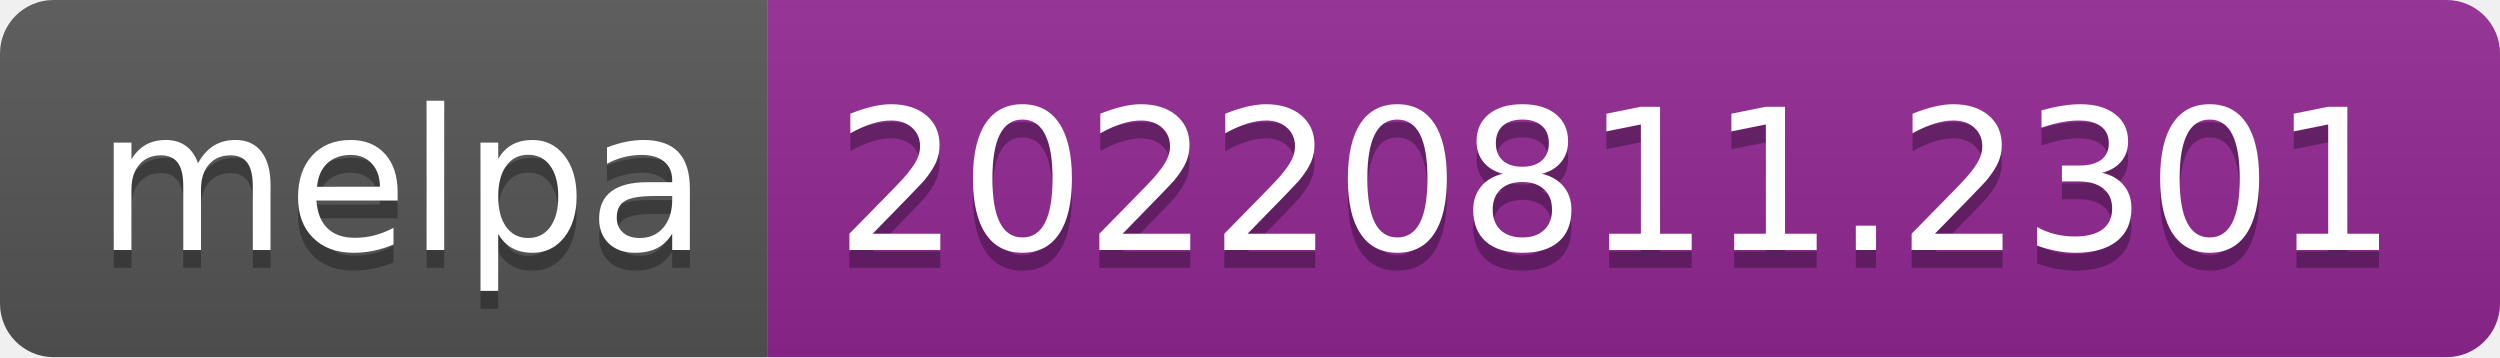
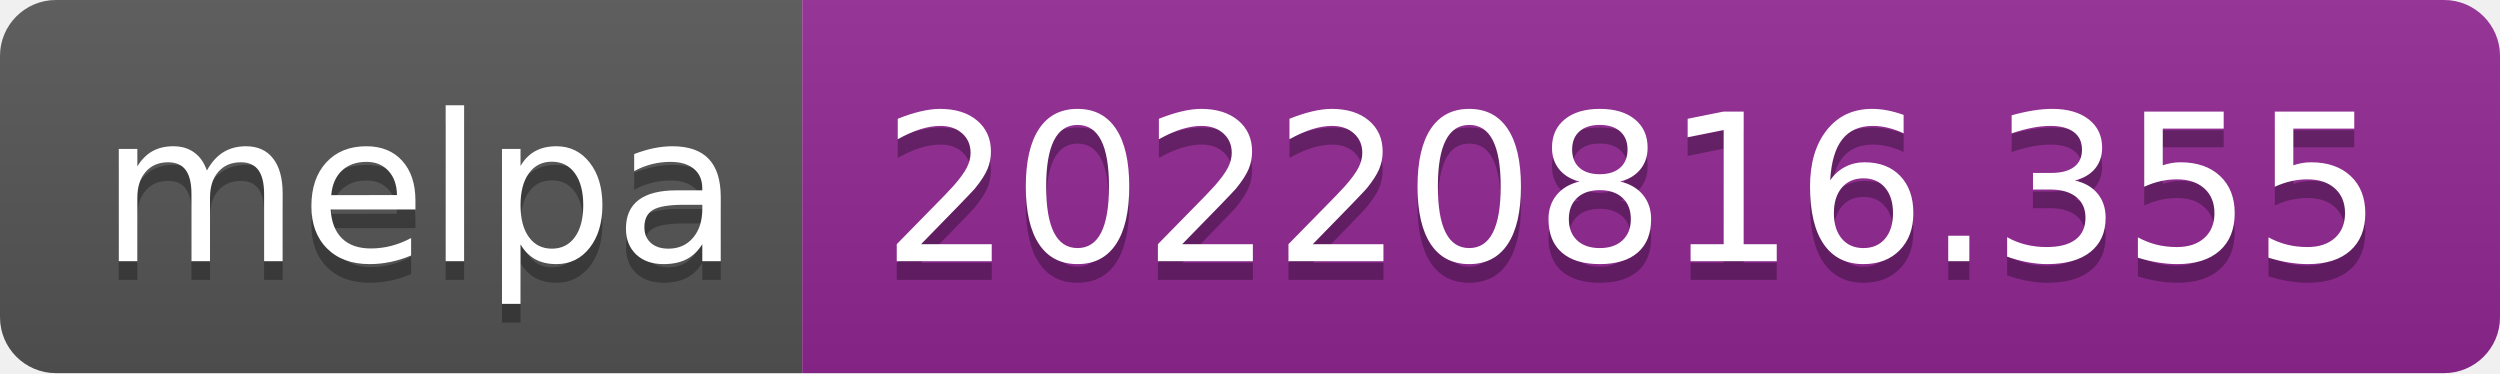
- <svg xmlns="http://www.w3.org/2000/svg" width="140" height="20" role="img" aria-label="melpa: 20220811.2301">
+ <svg xmlns="http://www.w3.org/2000/svg" width="134" height="20" role="img" aria-label="melpa: 20220816.355">
  <linearGradient id="s" x2="0" y2="100%">
    <stop offset="0" stop-color="#bbb" stop-opacity=".1" />
    <stop offset="1" stop-opacity=".1" />
  </linearGradient>
  <clipPath id="r">
-     <rect width="140" height="20" rx="3" fill="#fff" />
+     <rect width="134" height="20" rx="3" fill="#fff" />
  </clipPath>
  <g clip-path="url(#r)">
    <rect width="43" height="20" fill="#555" />
-     <rect x="43" width="97" height="20" fill="#922793" />
-     <rect width="140" height="20" fill="url(#s)" />
+     <rect x="43" width="91" height="20" fill="#922793" />
+     <rect width="134" height="20" fill="url(#s)" />
  </g>
  <g fill="#fff" text-anchor="middle" font-family="Verdana,Geneva,DejaVu Sans,sans-serif" text-rendering="geometricPrecision" font-size="110">
    <text aria-hidden="true" x="225" y="150" fill="#010101" fill-opacity=".3" transform="scale(.1)" textLength="330">melpa</text>
    <text x="225" y="140" transform="scale(.1)" fill="#fff" textLength="330">melpa</text>
-     <text aria-hidden="true" x="905" y="150" fill="#010101" fill-opacity=".3" transform="scale(.1)" textLength="870">20220811.2301</text>
-     <text x="905" y="140" transform="scale(.1)" fill="#fff" textLength="870">20220811.2301</text>
+     <text aria-hidden="true" x="875" y="150" fill="#010101" fill-opacity=".3" transform="scale(.1)" textLength="810">20220816.355</text>
+     <text x="875" y="140" transform="scale(.1)" fill="#fff" textLength="810">20220816.355</text>
  </g>
</svg>
